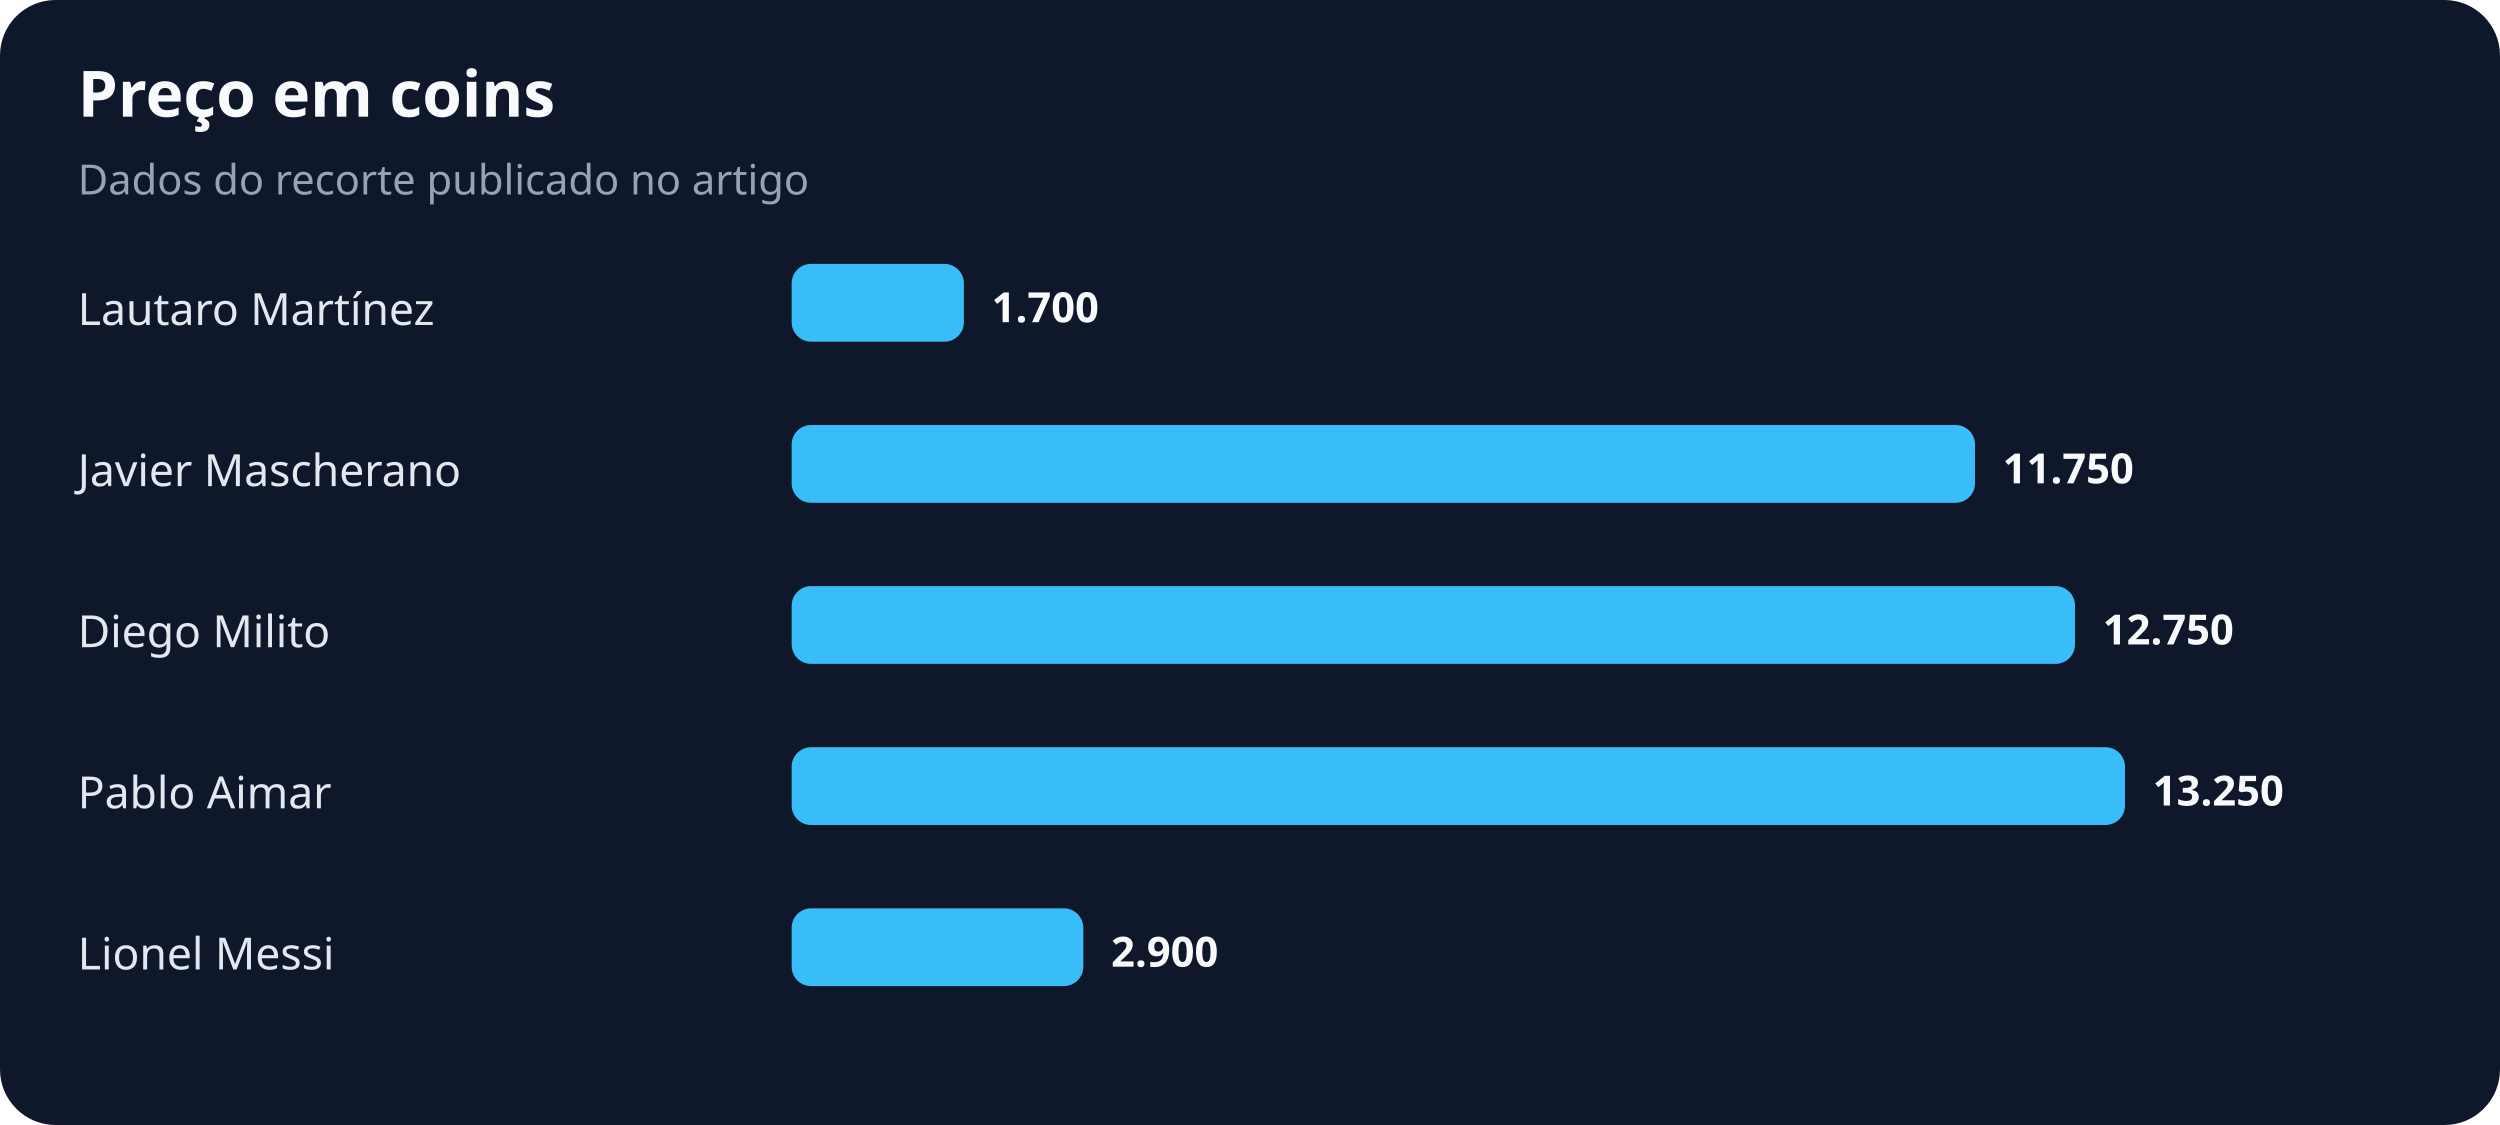
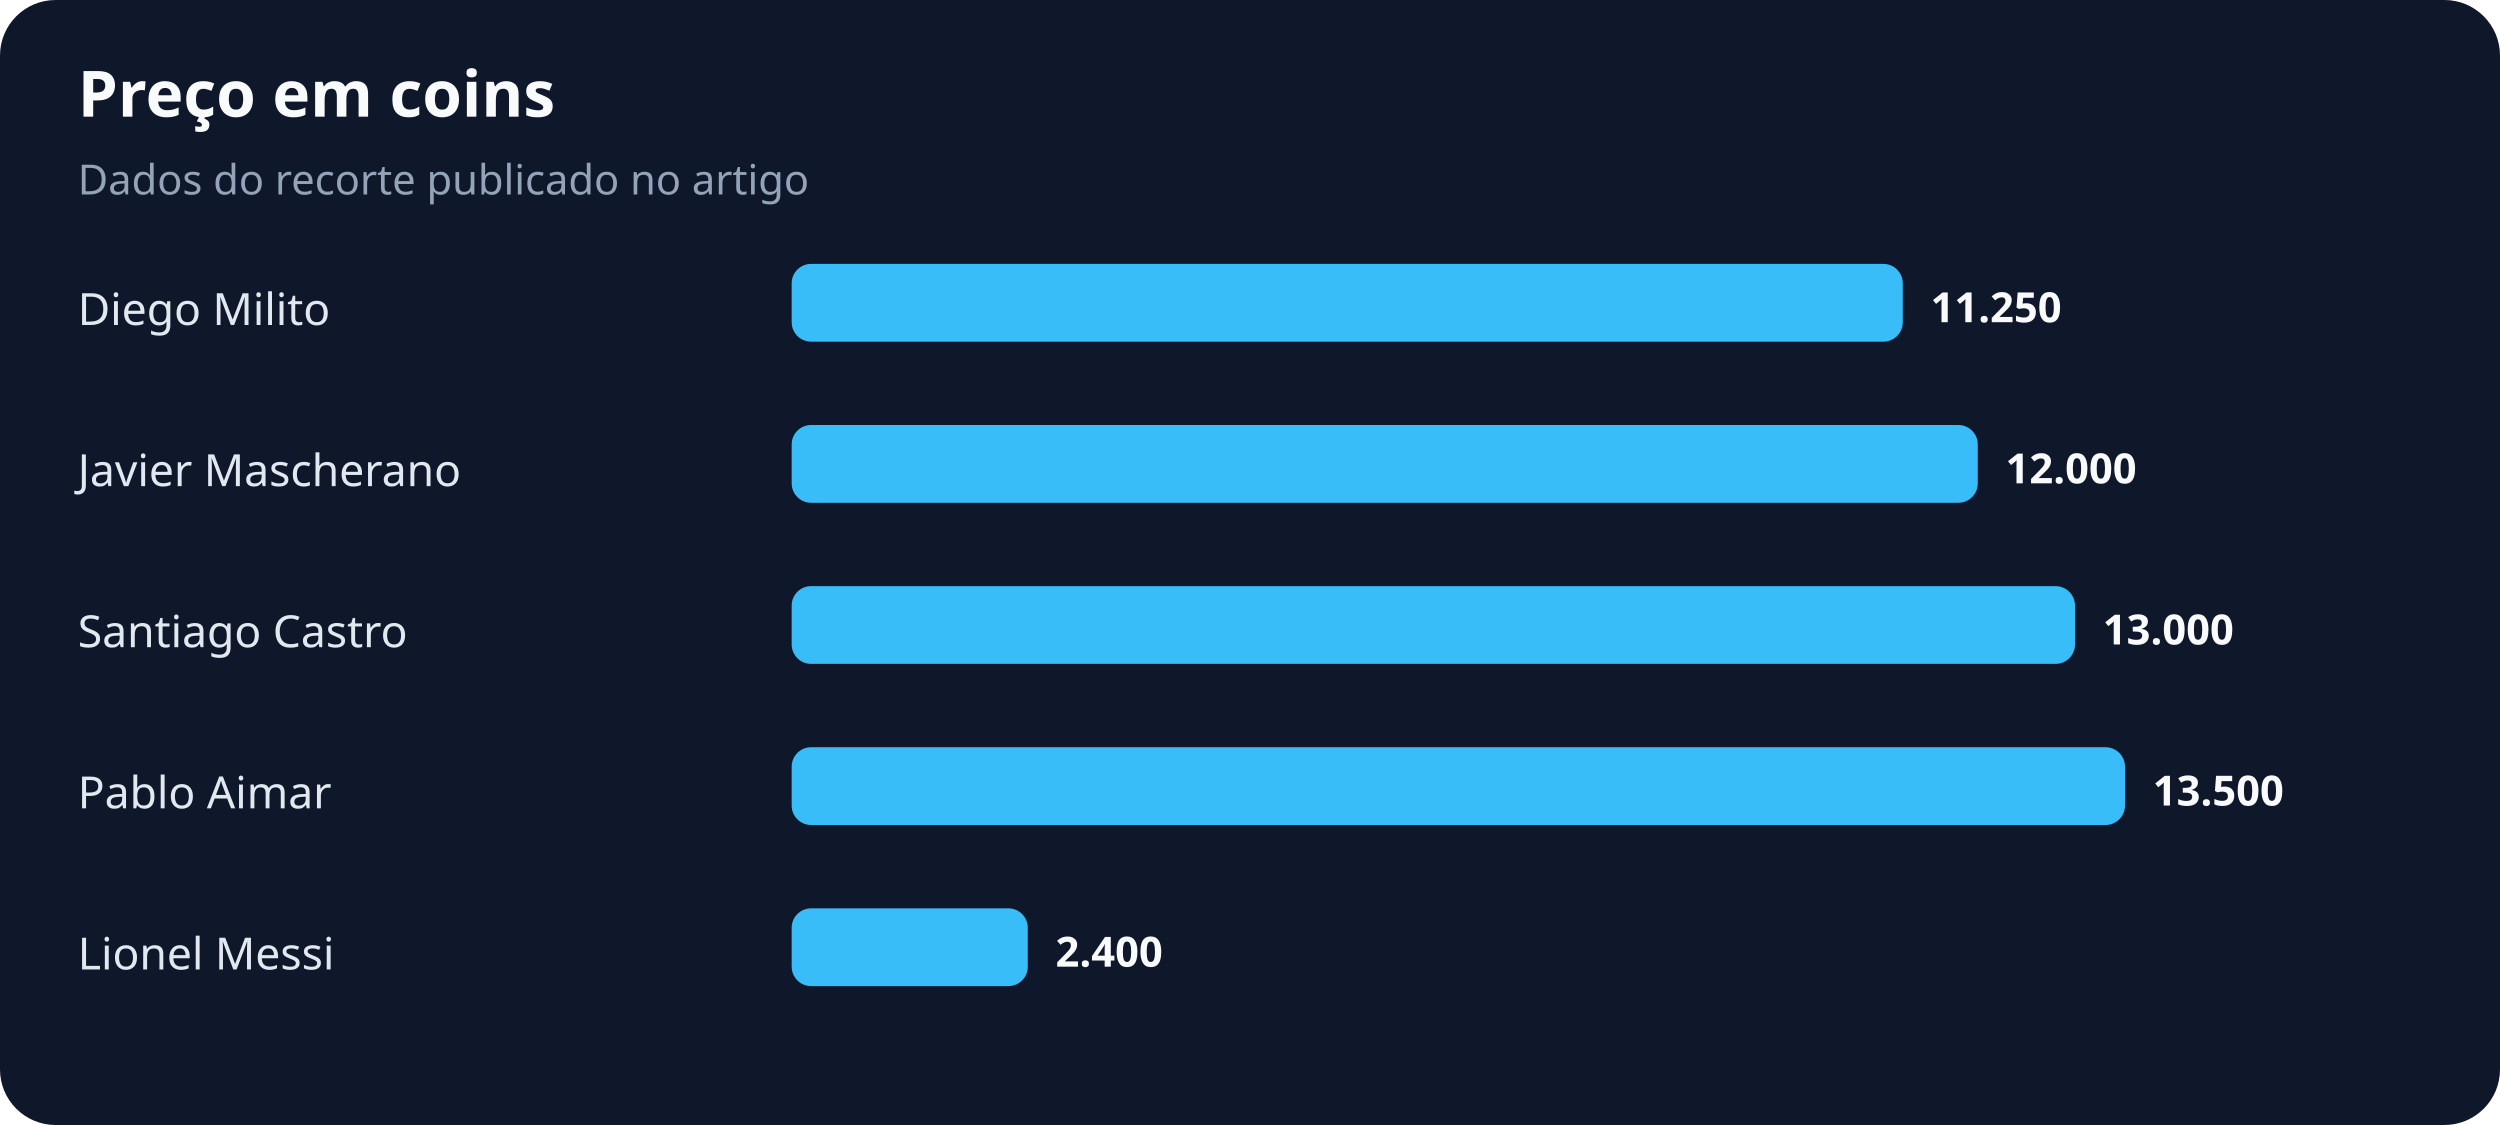
<svg xmlns="http://www.w3.org/2000/svg" width="900" height="405" viewBox="0 0 900 405" role="img" aria-labelledby="title desc">
  <rect width="100%" height="100%" rx="20" fill="#0f172a" />
  <text x="28" y="42" fill="#f8fafc" font-family="system-ui,sans-serif" font-size="23" font-weight="700">Preço em coins</text>
  <text x="28" y="70" fill="#94a3b8" font-family="system-ui,sans-serif" font-size="15">Dados do recorte publicado no artigo</text>
-   <text x="28" y="117" fill="#e2e8f0" font-family="system-ui,sans-serif" font-size="16">Lautaro Martínez</text>
-   <rect x="285" y="95" width="62" height="28" rx="7" fill="#38bdf8" />
-   <text x="357" y="116" fill="#f8fafc" font-family="system-ui,sans-serif" font-size="15" font-weight="700">1.700</text>
+   <text x="28" y="117" fill="#e2e8f0" font-family="system-ui,sans-serif" font-size="16">Diego Milito</text>
+   <rect x="285" y="95" width="400" height="28" rx="7" fill="#38bdf8" />
+   <text x="695" y="116" fill="#f8fafc" font-family="system-ui,sans-serif" font-size="15" font-weight="700">11.250</text>
  <text x="28" y="175" fill="#e2e8f0" font-family="system-ui,sans-serif" font-size="16">Javier Mascherano</text>
-   <rect x="285" y="153" width="426" height="28" rx="7" fill="#38bdf8" />
-   <text x="721" y="174" fill="#f8fafc" font-family="system-ui,sans-serif" font-size="15" font-weight="700">11.750</text>
-   <text x="28" y="233" fill="#e2e8f0" font-family="system-ui,sans-serif" font-size="16">Diego Milito</text>
+   <rect x="285" y="153" width="427" height="28" rx="7" fill="#38bdf8" />
+   <text x="722" y="174" fill="#f8fafc" font-family="system-ui,sans-serif" font-size="15" font-weight="700">12.000</text>
+   <text x="28" y="233" fill="#e2e8f0" font-family="system-ui,sans-serif" font-size="16">Santiago Castro</text>
  <rect x="285" y="211" width="462" height="28" rx="7" fill="#38bdf8" />
-   <text x="757" y="232" fill="#f8fafc" font-family="system-ui,sans-serif" font-size="15" font-weight="700">12.750</text>
+   <text x="757" y="232" fill="#f8fafc" font-family="system-ui,sans-serif" font-size="15" font-weight="700">13.000</text>
  <text x="28" y="291" fill="#e2e8f0" font-family="system-ui,sans-serif" font-size="16">Pablo Aimar</text>
  <rect x="285" y="269" width="480" height="28" rx="7" fill="#38bdf8" />
-   <text x="775" y="290" fill="#f8fafc" font-family="system-ui,sans-serif" font-size="15" font-weight="700">13.250</text>
+   <text x="775" y="290" fill="#f8fafc" font-family="system-ui,sans-serif" font-size="15" font-weight="700">13.500</text>
  <text x="28" y="349" fill="#e2e8f0" font-family="system-ui,sans-serif" font-size="16">Lionel Messi</text>
-   <rect x="285" y="327" width="105" height="28" rx="7" fill="#38bdf8" />
-   <text x="400" y="348" fill="#f8fafc" font-family="system-ui,sans-serif" font-size="15" font-weight="700">2.900</text>
+   <rect x="285" y="327" width="85" height="28" rx="7" fill="#38bdf8" />
+   <text x="380" y="348" fill="#f8fafc" font-family="system-ui,sans-serif" font-size="15" font-weight="700">2.400</text>
</svg>
